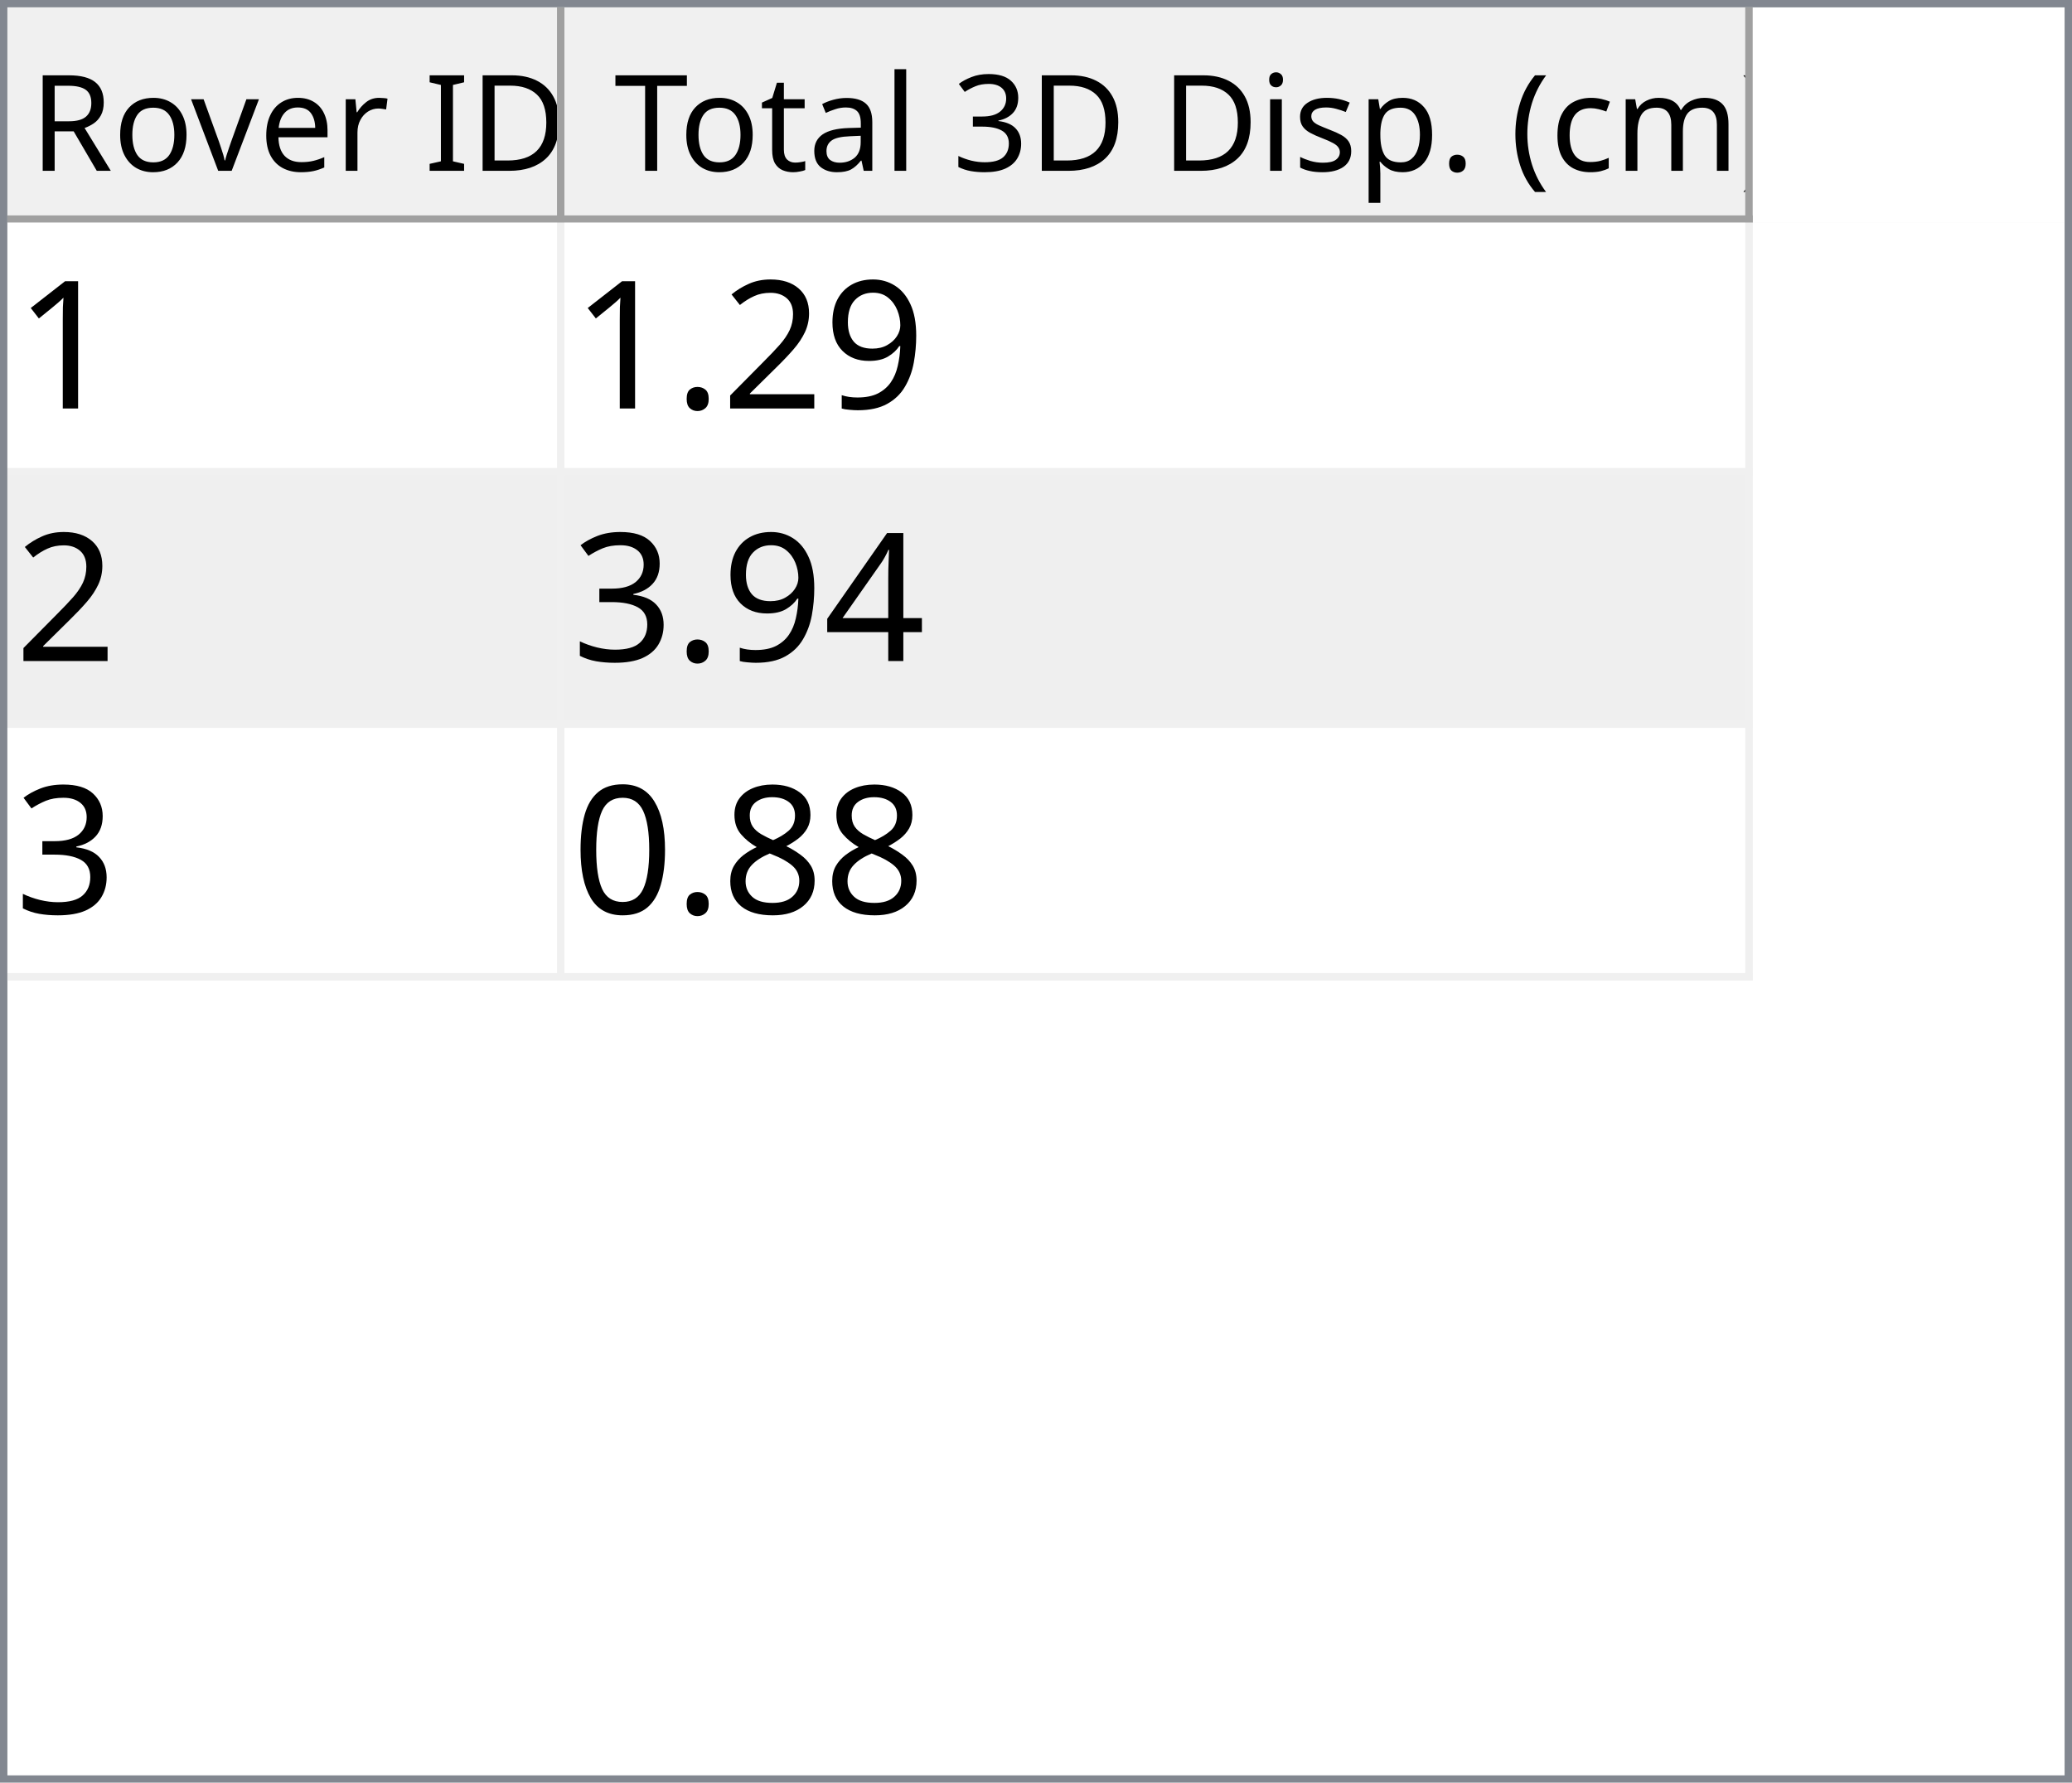
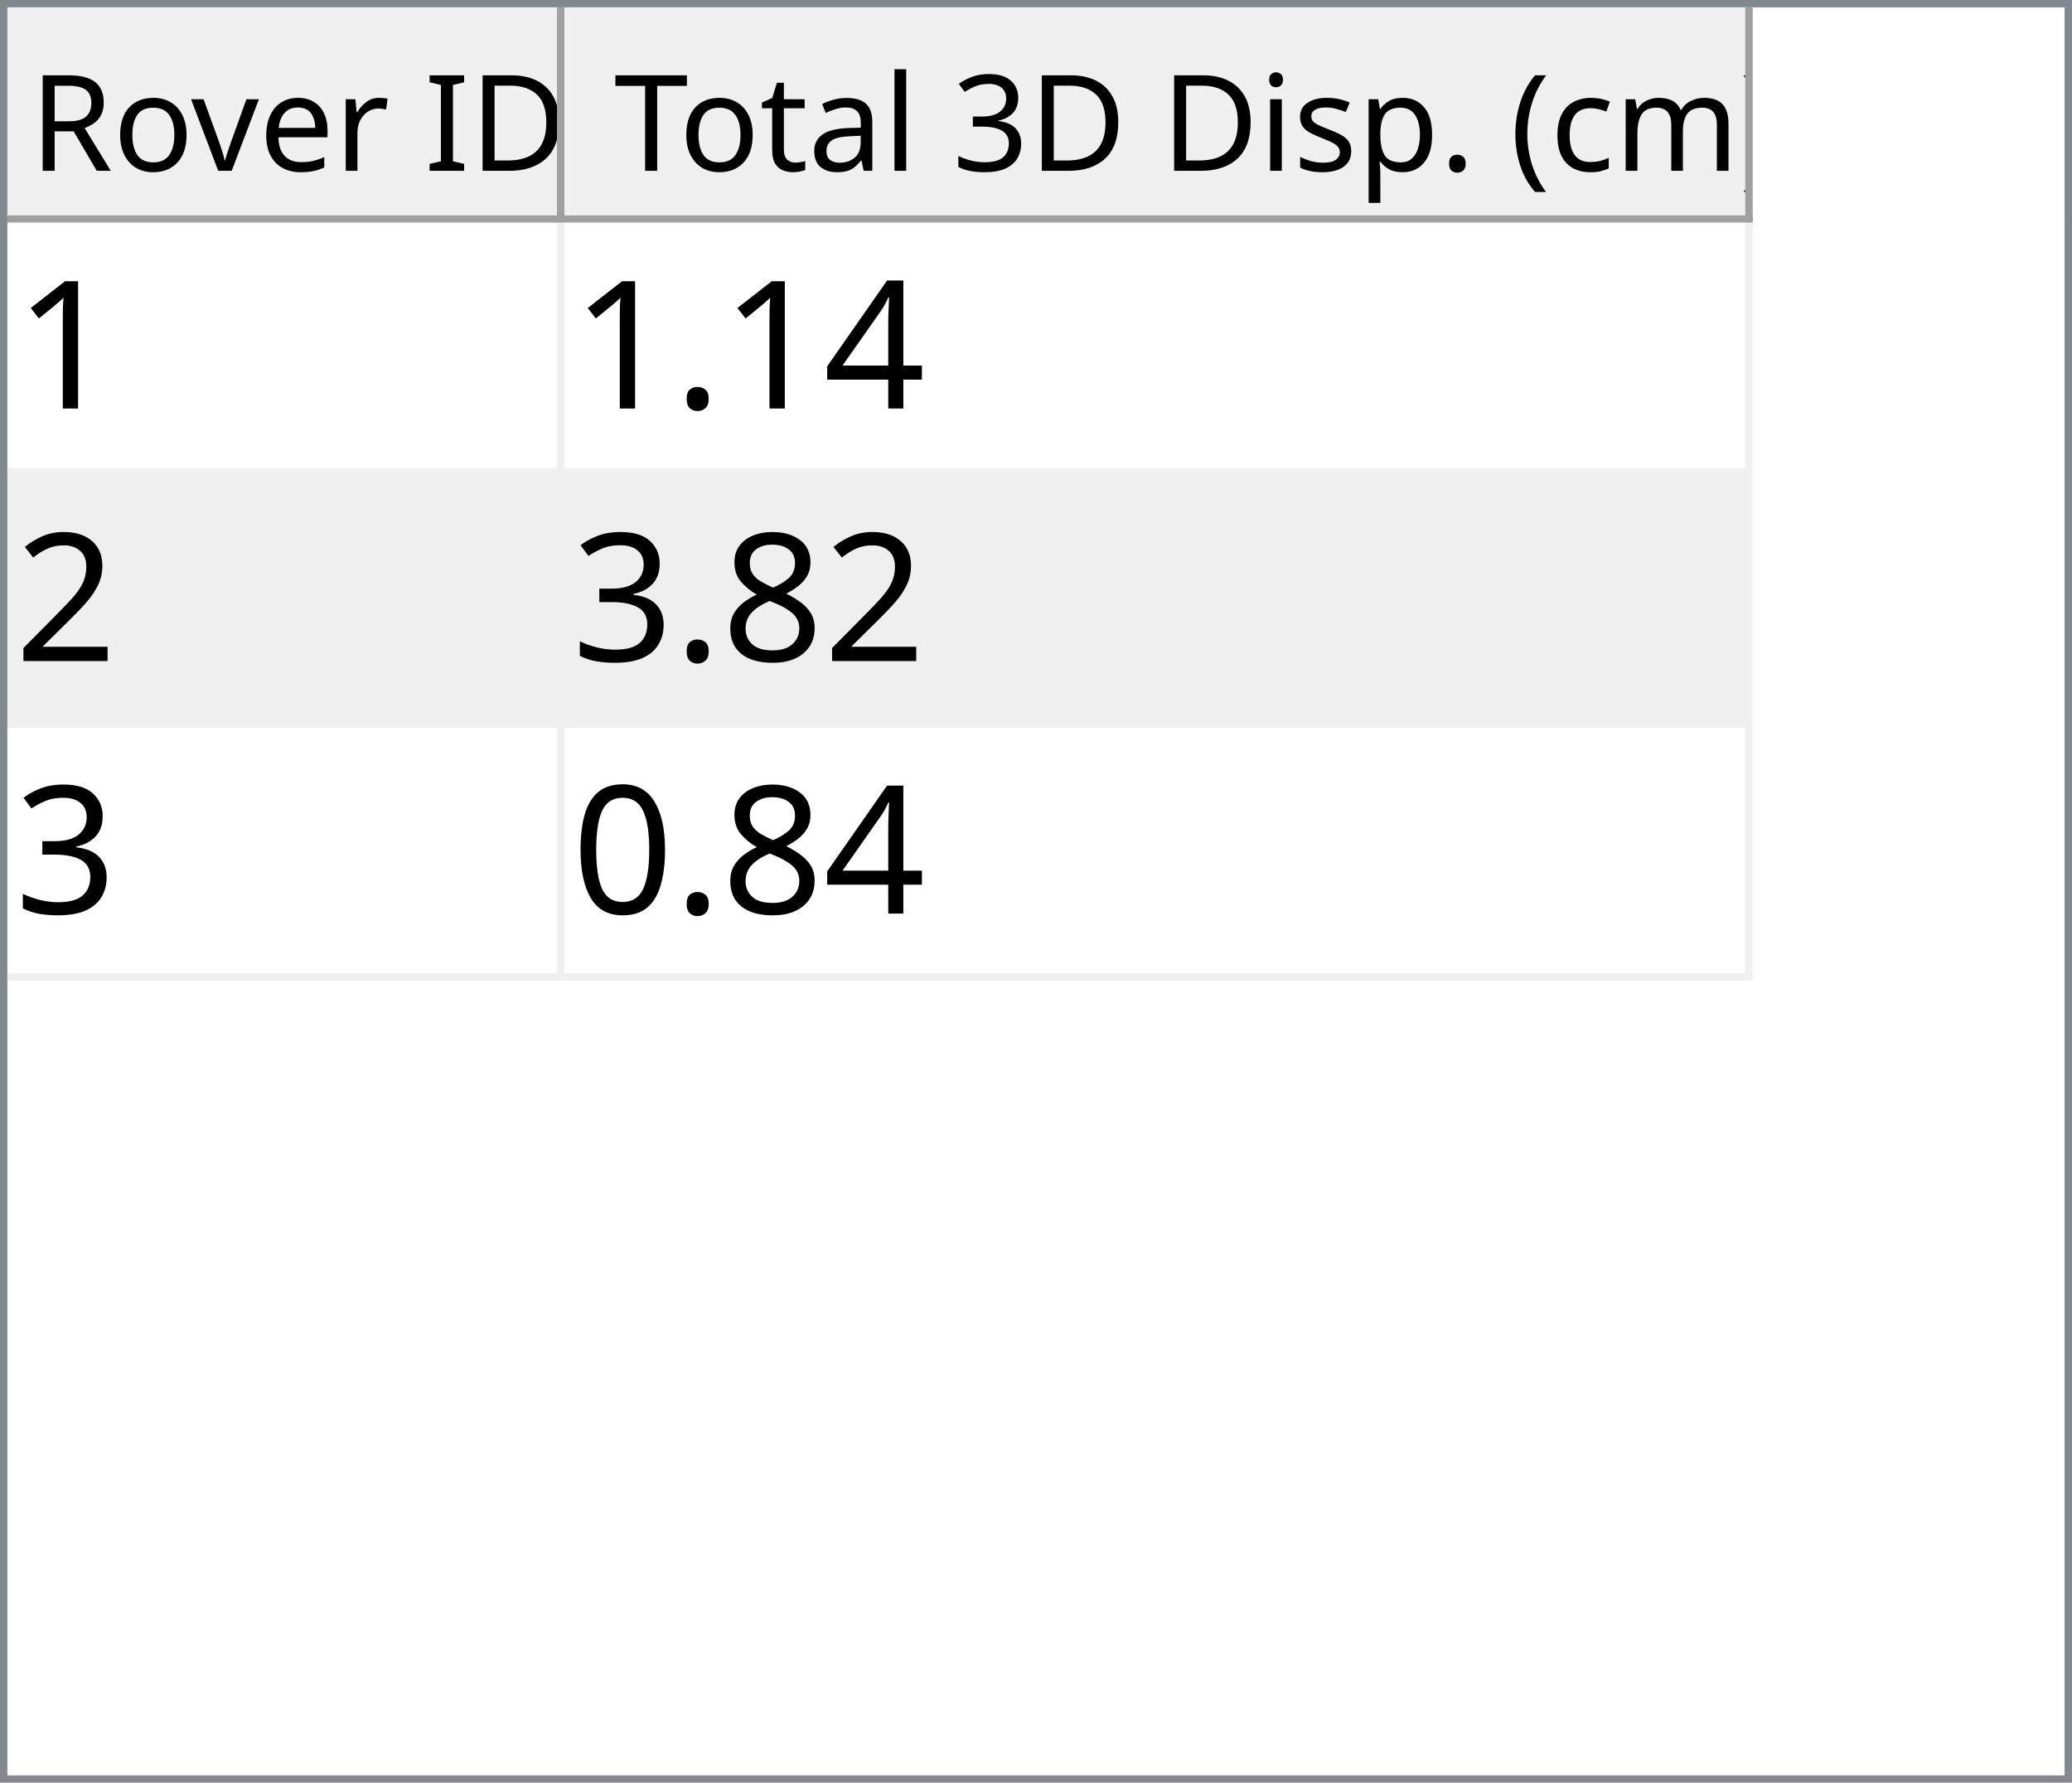
<svg xmlns="http://www.w3.org/2000/svg" style="fill-opacity:1; color-rendering:auto; color-interpolation:auto; text-rendering:auto; stroke:black; stroke-linecap:square; stroke-miterlimit:10; shape-rendering:auto; stroke-opacity:1; fill:black; stroke-dasharray:none; font-weight:normal; stroke-width:1; font-family:'Dialog'; font-style:normal; stroke-linejoin:miter; font-size:12px; stroke-dashoffset:0; image-rendering:auto;" width="279" height="240">
  <defs id="genericDefs" />
  <g>
    <defs id="defs1">
      <clipPath clipPathUnits="userSpaceOnUse" id="clipPath1">
        <path d="M0 0 L279 0 L279 240 L0 240 L0 0 Z" />
      </clipPath>
      <clipPath clipPathUnits="userSpaceOnUse" id="clipPath2">
        <path d="M0 0 L0 240 L279 240 L279 0 Z" />
      </clipPath>
      <clipPath clipPathUnits="userSpaceOnUse" id="clipPath3">
        <path d="M0 0 L0 29 L277 29 L277 0 Z" />
      </clipPath>
      <clipPath clipPathUnits="userSpaceOnUse" id="clipPath4">
        <path d="M0 0 L0 29 L75 29 L75 0 Z" />
      </clipPath>
      <clipPath clipPathUnits="userSpaceOnUse" id="clipPath5">
        <path d="M1 1 L1 28 L74 28 L74 1 Z" />
      </clipPath>
      <clipPath clipPathUnits="userSpaceOnUse" id="clipPath6">
        <path d="M0 0 L0 27 L73 27 L73 0 Z" />
      </clipPath>
      <clipPath clipPathUnits="userSpaceOnUse" id="clipPath7">
        <path d="M-0.5 -0.5 L-0.5 28.5 L74.5 28.5 L74.5 -0.5 Z" />
      </clipPath>
      <clipPath clipPathUnits="userSpaceOnUse" id="clipPath8">
        <path d="M0 0 L0 29 L160 29 L160 0 Z" />
      </clipPath>
      <clipPath clipPathUnits="userSpaceOnUse" id="clipPath9">
        <path d="M1 1 L1 28 L159 28 L159 1 Z" />
      </clipPath>
      <clipPath clipPathUnits="userSpaceOnUse" id="clipPath10">
        <path d="M0 0 L0 27 L158 27 L158 0 Z" />
      </clipPath>
      <clipPath clipPathUnits="userSpaceOnUse" id="clipPath11">
        <path d="M-0.5 -0.5 L-0.5 28.5 L159.5 28.5 L159.5 -0.5 Z" />
      </clipPath>
      <clipPath clipPathUnits="userSpaceOnUse" id="clipPath12">
        <path d="M0 0 L0 209 L277 209 L277 0 Z" />
      </clipPath>
      <clipPath clipPathUnits="userSpaceOnUse" id="clipPath13">
        <path d="M0 0 L0 102 L235 102 L235 0 Z" />
      </clipPath>
      <clipPath clipPathUnits="userSpaceOnUse" id="clipPath14">
        <path d="M-0.5 -0.5 L-0.5 101.5 L234.5 101.5 L234.5 -0.5 Z" />
      </clipPath>
      <clipPath clipPathUnits="userSpaceOnUse" id="clipPath15">
        <path d="M0 0 L0 33 L74 33 L74 0 Z" />
      </clipPath>
      <clipPath clipPathUnits="userSpaceOnUse" id="clipPath16">
        <path d="M0 0 L0 33 L159 33 L159 0 Z" />
      </clipPath>
      <font horiz-adv-x="64.551" id="font1">
        <font-face ascent="107.91" descent="25.098" units-per-em="100" style="font-style:normal; font-family:Segoe UI; font-weight:normal;" />
        <missing-glyph horiz-adv-x="64.551" d="M8.109 0 L8.109 68.266 L56.453 68.266 L56.453 0 L8.109 0 ZM15.328 7.234 L49.219 7.234 L49.219 61.031 L15.328 61.031 L15.328 7.234 Z" />
        <glyph unicode="D" horiz-adv-x="70.117" d="M9.188 0 L9.188 70.016 L28.516 70.016 Q65.531 70.016 65.531 35.891 Q65.531 19.672 55.25 9.836 Q44.969 0 27.734 0 L9.188 0 ZM17.391 62.594 L17.391 7.422 L27.828 7.422 Q41.609 7.422 49.273 14.797 Q56.938 22.172 56.938 35.688 Q56.938 62.594 28.328 62.594 L17.391 62.594 Z" />
        <glyph unicode="I" horiz-adv-x="26.611" d="M17.391 0 L9.188 0 L9.188 70.016 L17.391 70.016 L17.391 0 Z" />
        <glyph unicode=" " horiz-adv-x="27.393" d="" />
        <glyph unicode="r" horiz-adv-x="34.766" d="M34.188 41.891 Q32.078 43.5 28.125 43.5 Q23 43.5 19.555 38.672 Q16.109 33.844 16.109 25.484 L16.109 0 L8.109 0 L8.109 50 L16.109 50 L16.109 39.703 L16.312 39.703 Q18.016 44.969 21.531 47.922 Q25.047 50.875 29.391 50.875 Q32.516 50.875 34.188 50.203 L34.188 41.891 Z" />
        <glyph unicode="e" horiz-adv-x="52.295" d="M48.297 23 L12.984 23 Q13.188 14.656 17.484 10.109 Q21.781 5.562 29.297 5.562 Q37.75 5.562 44.828 11.141 L44.828 3.609 Q38.234 -1.172 27.391 -1.172 Q16.797 -1.172 10.742 5.641 Q4.688 12.453 4.688 24.812 Q4.688 36.469 11.305 43.82 Q17.922 51.172 27.734 51.172 Q37.547 51.172 42.922 44.828 Q48.297 38.484 48.297 27.203 L48.297 23 ZM40.094 29.781 Q40.047 36.719 36.75 40.578 Q33.453 44.438 27.594 44.438 Q21.922 44.438 17.969 40.383 Q14.016 36.328 13.094 29.781 L40.094 29.781 Z" />
        <glyph unicode="v" horiz-adv-x="47.9" d="M47.406 50 L27.484 0 L19.625 0 L0.688 50 L9.469 50 L22.172 13.672 Q23.578 9.672 23.922 6.688 L24.125 6.688 Q24.609 10.453 25.688 13.484 L38.969 50 L47.406 50 Z" />
        <glyph unicode="o" horiz-adv-x="58.594" d="M29 -1.172 Q17.922 -1.172 11.305 5.836 Q4.688 12.844 4.688 24.422 Q4.688 37.016 11.57 44.094 Q18.453 51.172 30.172 51.172 Q41.359 51.172 47.633 44.289 Q53.906 37.406 53.906 25.203 Q53.906 13.234 47.141 6.031 Q40.375 -1.172 29 -1.172 ZM29.594 44.438 Q21.875 44.438 17.383 39.188 Q12.891 33.938 12.891 24.703 Q12.891 15.828 17.43 10.695 Q21.969 5.562 29.594 5.562 Q37.359 5.562 41.531 10.594 Q45.703 15.625 45.703 24.906 Q45.703 34.281 41.531 39.359 Q37.359 44.438 29.594 44.438 Z" />
        <glyph unicode="R" horiz-adv-x="59.814" d="M59.375 0 L49.609 0 L37.891 19.625 Q36.281 22.359 34.766 24.289 Q33.25 26.219 31.664 27.438 Q30.078 28.656 28.25 29.219 Q26.422 29.781 24.125 29.781 L17.391 29.781 L17.391 0 L9.188 0 L9.188 70.016 L30.078 70.016 Q34.672 70.016 38.555 68.867 Q42.438 67.719 45.289 65.375 Q48.141 63.031 49.758 59.547 Q51.375 56.062 51.375 51.375 Q51.375 47.703 50.273 44.656 Q49.172 41.609 47.148 39.211 Q45.125 36.812 42.266 35.133 Q39.406 33.453 35.844 32.516 L35.844 32.328 Q37.594 31.547 38.891 30.547 Q40.188 29.547 41.359 28.18 Q42.531 26.812 43.68 25.078 Q44.828 23.344 46.234 21.047 L59.375 0 ZM17.391 62.594 L17.391 37.203 L28.516 37.203 Q31.594 37.203 34.203 38.133 Q36.812 39.062 38.719 40.797 Q40.625 42.531 41.703 45.047 Q42.781 47.562 42.781 50.688 Q42.781 56.297 39.141 59.445 Q35.5 62.594 28.609 62.594 L17.391 62.594 Z" />
        <glyph unicode=")" horiz-adv-x="30.176" d="M8.297 -15.922 L1.172 -15.922 Q16.406 2.344 16.406 26.812 Q16.406 51.469 1.078 70.016 L8.297 70.016 Q23.531 52.156 23.531 26.703 Q23.531 1.375 8.297 -15.922 Z" />
        <glyph unicode="m" horiz-adv-x="86.133" d="M79.109 0 L71.094 0 L71.094 28.719 Q71.094 37.016 68.531 40.727 Q65.969 44.438 59.906 44.438 Q54.781 44.438 51.195 39.75 Q47.609 35.062 47.609 28.516 L47.609 0 L39.594 0 L39.594 29.688 Q39.594 44.438 28.219 44.438 Q22.953 44.438 19.531 40.016 Q16.109 35.594 16.109 28.516 L16.109 0 L8.109 0 L8.109 50 L16.109 50 L16.109 42.094 L16.312 42.094 Q21.625 51.172 31.844 51.172 Q36.969 51.172 40.773 48.312 Q44.578 45.453 46 40.828 Q51.562 51.172 62.594 51.172 Q79.109 51.172 79.109 30.812 L79.109 0 Z" />
        <glyph unicode="c" horiz-adv-x="46.191" d="M42.188 2.297 Q36.422 -1.172 28.516 -1.172 Q17.828 -1.172 11.258 5.789 Q4.688 12.75 4.688 23.828 Q4.688 36.188 11.766 43.68 Q18.844 51.172 30.672 51.172 Q37.25 51.172 42.281 48.734 L42.281 40.531 Q36.719 44.438 30.375 44.438 Q22.703 44.438 17.797 38.945 Q12.891 33.453 12.891 24.516 Q12.891 15.719 17.508 10.641 Q22.125 5.562 29.891 5.562 Q36.422 5.562 42.188 9.906 L42.188 2.297 Z" />
        <glyph unicode="(" horiz-adv-x="30.176" d="M29.109 -15.922 L21.969 -15.922 Q6.844 1.375 6.844 26.703 Q6.844 52.156 21.969 70.016 L29.203 70.016 Q13.875 51.469 13.875 26.812 Q13.875 2.344 29.109 -15.922 Z" />
        <glyph unicode="." horiz-adv-x="21.68" d="M10.891 -1.078 Q8.641 -1.078 7.055 0.539 Q5.469 2.156 5.469 4.391 Q5.469 6.641 7.055 8.273 Q8.641 9.906 10.891 9.906 Q13.188 9.906 14.797 8.273 Q16.406 6.641 16.406 4.391 Q16.406 2.156 14.797 0.539 Q13.188 -1.078 10.891 -1.078 Z" />
        <glyph unicode="p" horiz-adv-x="58.789" d="M16.312 7.234 L16.109 7.234 L16.109 -23 L8.109 -23 L8.109 50 L16.109 50 L16.109 41.219 L16.312 41.219 Q22.219 51.172 33.594 51.172 Q43.266 51.172 48.688 44.461 Q54.109 37.75 54.109 26.469 Q54.109 13.922 48 6.375 Q41.891 -1.172 31.297 -1.172 Q21.578 -1.172 16.312 7.234 ZM16.109 27.391 L16.109 20.406 Q16.109 14.203 20.141 9.883 Q24.172 5.562 30.375 5.562 Q37.641 5.562 41.773 11.133 Q45.906 16.703 45.906 26.609 Q45.906 34.969 42.047 39.703 Q38.188 44.438 31.594 44.438 Q24.609 44.438 20.359 39.578 Q16.109 34.719 16.109 27.391 Z" />
        <glyph unicode="s" horiz-adv-x="42.432" d="M5.078 1.812 L5.078 10.406 Q11.625 5.562 19.484 5.562 Q30.031 5.562 30.031 12.594 Q30.031 14.594 29.125 15.992 Q28.219 17.391 26.68 18.461 Q25.141 19.531 23.07 20.383 Q21 21.234 18.609 22.172 Q15.281 23.484 12.766 24.828 Q10.25 26.172 8.57 27.859 Q6.891 29.547 6.031 31.695 Q5.172 33.844 5.172 36.719 Q5.172 40.234 6.789 42.945 Q8.406 45.656 11.086 47.484 Q13.766 49.312 17.211 50.242 Q20.656 51.172 24.312 51.172 Q30.812 51.172 35.938 48.922 L35.938 40.828 Q30.422 44.438 23.25 44.438 Q21 44.438 19.195 43.922 Q17.391 43.406 16.094 42.477 Q14.797 41.547 14.086 40.258 Q13.375 38.969 13.375 37.406 Q13.375 35.453 14.086 34.133 Q14.797 32.812 16.164 31.789 Q17.531 30.766 19.484 29.938 Q21.438 29.109 23.922 28.125 Q27.25 26.859 29.883 25.516 Q32.516 24.172 34.375 22.484 Q36.234 20.797 37.234 18.602 Q38.234 16.406 38.234 13.375 Q38.234 9.672 36.602 6.938 Q34.969 4.203 32.234 2.398 Q29.5 0.594 25.93 -0.289 Q22.359 -1.172 18.453 -1.172 Q10.75 -1.172 5.078 1.812 Z" />
        <glyph unicode="i" horiz-adv-x="24.219" d="M12.203 62.703 Q10.062 62.703 8.547 64.164 Q7.031 65.625 7.031 67.875 Q7.031 70.125 8.547 71.609 Q10.062 73.094 12.203 73.094 Q14.406 73.094 15.945 71.609 Q17.484 70.125 17.484 67.875 Q17.484 65.719 15.945 64.211 Q14.406 62.703 12.203 62.703 ZM16.109 0 L8.109 0 L8.109 50 L16.109 50 L16.109 0 Z" />
        <glyph unicode="3" horiz-adv-x="53.906" d="M46.531 19.828 Q46.531 15.094 44.75 11.211 Q42.969 7.328 39.719 4.57 Q36.469 1.812 31.93 0.297 Q27.391 -1.219 21.922 -1.219 Q11.922 -1.219 6 2.594 L6 11.188 Q13.094 5.609 22.219 5.609 Q25.875 5.609 28.828 6.539 Q31.781 7.469 33.906 9.227 Q36.031 10.984 37.18 13.477 Q38.328 15.969 38.328 19.094 Q38.328 32.812 18.797 32.812 L12.984 32.812 L12.984 39.594 L18.5 39.594 Q35.797 39.594 35.797 52.484 Q35.797 64.406 22.609 64.406 Q15.188 64.406 8.688 59.422 L8.688 67.188 Q15.375 71.188 24.609 71.188 Q29 71.188 32.57 69.969 Q36.141 68.75 38.68 66.555 Q41.219 64.359 42.609 61.281 Q44 58.203 44 54.5 Q44 40.672 30.031 36.719 L30.031 36.531 Q33.594 36.141 36.625 34.797 Q39.656 33.453 41.852 31.305 Q44.047 29.156 45.289 26.25 Q46.531 23.344 46.531 19.828 Z" />
        <glyph unicode="l" horiz-adv-x="24.219" d="M16.109 0 L8.109 0 L8.109 74.031 L16.109 74.031 L16.109 0 Z" />
        <glyph unicode="a" horiz-adv-x="50.879" d="M43.891 0 L35.891 0 L35.891 7.812 L35.688 7.812 Q30.469 -1.172 20.312 -1.172 Q12.844 -1.172 8.617 2.781 Q4.391 6.734 4.391 13.281 Q4.391 27.297 20.906 29.594 L35.891 31.688 Q35.891 44.438 25.594 44.438 Q16.547 44.438 9.281 38.281 L9.281 46.484 Q16.656 51.172 26.266 51.172 Q43.891 51.172 43.891 32.516 L43.891 0 ZM35.891 25.297 L23.828 23.641 Q18.266 22.859 15.43 20.875 Q12.594 18.891 12.594 13.875 Q12.594 10.203 15.211 7.883 Q17.828 5.562 22.172 5.562 Q28.125 5.562 32.008 9.742 Q35.891 13.922 35.891 20.312 L35.891 25.297 Z" />
        <glyph unicode="t" horiz-adv-x="33.887" d="M31.297 0.484 Q28.469 -1.078 23.828 -1.078 Q10.688 -1.078 10.688 13.578 L10.688 43.172 L2.094 43.172 L2.094 50 L10.688 50 L10.688 62.203 L18.703 64.797 L18.703 50 L31.297 50 L31.297 43.172 L18.703 43.172 L18.703 14.984 Q18.703 9.969 20.414 7.82 Q22.125 5.672 26.078 5.672 Q29.109 5.672 31.297 7.328 L31.297 0.484 Z" />
        <glyph unicode="T" horiz-adv-x="52.393" d="M50.594 62.594 L30.375 62.594 L30.375 0 L22.172 0 L22.172 62.594 L2 62.594 L2 70.016 L50.594 70.016 L50.594 62.594 Z" />
      </font>
      <font horiz-adv-x="75.0" id="font2">
        <font-face ascent="100.537" descent="21.973" units-per-em="100" style="font-style:normal; font-family:sans-serif; font-weight:normal;" />
        <missing-glyph horiz-adv-x="75.0" d="M12.5 0 L12.5 62.5 L62.5 62.5 L62.5 0 L12.5 0 ZM14.062 1.562 L60.938 1.562 L60.938 60.938 L14.062 60.938 L14.062 1.562 Z" />
        <glyph unicode="1" horiz-adv-x="55.615" d="M37.25 0 L28.469 0 L28.469 56 Q25.297 52.984 20.141 49.953 Q14.984 46.922 10.891 45.406 L10.891 53.906 Q18.266 57.375 23.781 62.305 Q29.297 67.234 31.594 71.875 L37.25 71.875 L37.25 0 Z" />
-         <glyph unicode="9" horiz-adv-x="55.615" d="M5.469 16.547 L13.922 17.328 Q14.984 11.375 18.016 8.688 Q21.047 6 25.781 6 Q29.828 6 32.883 7.859 Q35.938 9.719 37.891 12.82 Q39.844 15.922 41.164 21.195 Q42.484 26.469 42.484 31.938 Q42.484 32.516 42.438 33.688 Q39.797 29.5 35.234 26.883 Q30.672 24.266 25.344 24.266 Q16.453 24.266 10.305 30.711 Q4.156 37.156 4.156 47.703 Q4.156 58.594 10.578 65.234 Q17 71.875 26.656 71.875 Q33.641 71.875 39.43 68.117 Q45.219 64.359 48.219 57.398 Q51.219 50.438 51.219 37.25 Q51.219 23.531 48.242 15.406 Q45.266 7.281 39.383 3.031 Q33.5 -1.219 25.594 -1.219 Q17.188 -1.219 11.867 3.445 Q6.547 8.109 5.469 16.547 ZM41.453 48.141 Q41.453 55.719 37.43 60.156 Q33.406 64.594 27.734 64.594 Q21.875 64.594 17.531 59.812 Q13.188 55.031 13.188 47.406 Q13.188 40.578 17.312 36.305 Q21.438 32.031 27.484 32.031 Q33.594 32.031 37.523 36.305 Q41.453 40.578 41.453 48.141 Z" />
+         <glyph unicode="4" horiz-adv-x="55.615" d="M32.328 0 L32.328 17.141 L1.266 17.141 L1.266 25.203 L33.938 71.578 L41.109 71.578 L41.109 25.203 L50.781 25.203 L50.781 17.141 L41.109 17.141 L41.109 0 L32.328 0 ZM32.328 25.203 L32.328 57.469 L9.906 25.203 L32.328 25.203 Z" />
+         <glyph unicode="." horiz-adv-x="27.783" d="M9.078 0 L9.078 10.016 L19.094 10.016 L19.094 0 L9.078 0 Z" />
        <glyph unicode="2" horiz-adv-x="55.615" d="M50.344 8.453 L50.344 0 L3.031 0 Q2.938 3.172 4.047 6.109 Q5.859 10.938 9.836 15.625 Q13.812 20.312 21.344 26.469 Q33.016 36.031 37.117 41.625 Q41.219 47.219 41.219 52.203 Q41.219 57.422 37.477 61.008 Q33.734 64.594 27.734 64.594 Q21.391 64.594 17.578 60.789 Q13.766 56.984 13.719 50.25 L4.688 51.172 Q5.609 61.281 11.664 66.578 Q17.719 71.875 27.938 71.875 Q38.234 71.875 44.242 66.164 Q50.25 60.453 50.25 52 Q50.25 47.703 48.492 43.555 Q46.734 39.406 42.656 34.812 Q38.578 30.219 29.109 22.219 Q21.188 15.578 18.945 13.211 Q16.703 10.844 15.234 8.453 L50.344 8.453 Z" />
-         <glyph unicode="." horiz-adv-x="27.783" d="M9.078 0 L9.078 10.016 L19.094 10.016 L19.094 0 L9.078 0 Z" />
-         <glyph unicode="4" horiz-adv-x="55.615" d="M32.328 0 L32.328 17.141 L1.266 17.141 L1.266 25.203 L33.938 71.578 L41.109 71.578 L41.109 25.203 L50.781 25.203 L50.781 17.141 L41.109 17.141 L41.109 0 L32.328 0 ZM32.328 25.203 L32.328 57.469 L9.906 25.203 L32.328 25.203 Z" />
+         <glyph unicode="8" horiz-adv-x="55.615" d="M17.672 38.812 Q12.203 40.828 9.57 44.539 Q6.938 48.25 6.938 53.422 Q6.938 61.234 12.555 66.555 Q18.172 71.875 27.484 71.875 Q36.859 71.875 42.578 66.43 Q48.297 60.984 48.297 53.172 Q48.297 48.188 45.68 44.508 Q43.062 40.828 37.75 38.812 Q44.344 36.672 47.781 31.883 Q51.219 27.094 51.219 20.453 Q51.219 11.281 44.727 5.031 Q38.234 -1.219 27.641 -1.219 Q17.047 -1.219 10.547 5.055 Q4.047 11.328 4.047 20.703 Q4.047 27.688 7.594 32.398 Q11.141 37.109 17.672 38.812 ZM15.922 53.719 Q15.922 48.641 19.195 45.414 Q22.469 42.188 27.688 42.188 Q32.766 42.188 36.016 45.383 Q39.266 48.578 39.266 53.219 Q39.266 58.062 35.914 61.359 Q32.562 64.656 27.594 64.656 Q22.562 64.656 19.242 61.43 Q15.922 58.203 15.922 53.719 ZM13.094 20.656 Q13.094 16.891 14.875 13.375 Q16.656 9.859 20.172 7.93 Q23.688 6 27.734 6 Q34.031 6 38.133 10.055 Q42.234 14.109 42.234 20.359 Q42.234 26.703 38.016 30.859 Q33.797 35.016 27.438 35.016 Q21.234 35.016 17.164 30.914 Q13.094 26.812 13.094 20.656 Z" />
        <glyph unicode="3" horiz-adv-x="55.615" d="M4.203 18.891 L12.984 20.062 Q14.5 12.594 18.141 9.297 Q21.781 6 27 6 Q33.203 6 37.477 10.297 Q41.75 14.594 41.75 20.953 Q41.75 27 37.797 30.93 Q33.844 34.859 27.734 34.859 Q25.25 34.859 21.531 33.891 L22.516 41.609 Q23.391 41.5 23.922 41.5 Q29.547 41.5 34.039 44.43 Q38.531 47.359 38.531 53.469 Q38.531 58.297 35.258 61.477 Q31.984 64.656 26.812 64.656 Q21.688 64.656 18.266 61.43 Q14.844 58.203 13.875 51.766 L5.078 53.328 Q6.688 62.156 12.398 67.016 Q18.109 71.875 26.609 71.875 Q32.469 71.875 37.398 69.359 Q42.328 66.844 44.945 62.5 Q47.562 58.156 47.562 53.266 Q47.562 48.641 45.07 44.828 Q42.578 41.016 37.703 38.766 Q44.047 37.312 47.562 32.695 Q51.078 28.078 51.078 21.141 Q51.078 11.766 44.242 5.25 Q37.406 -1.266 26.953 -1.266 Q17.531 -1.266 11.305 4.352 Q5.078 9.969 4.203 18.891 Z" />
-         <glyph unicode="8" horiz-adv-x="55.615" d="M17.672 38.812 Q12.203 40.828 9.57 44.539 Q6.938 48.25 6.938 53.422 Q6.938 61.234 12.555 66.555 Q18.172 71.875 27.484 71.875 Q36.859 71.875 42.578 66.43 Q48.297 60.984 48.297 53.172 Q48.297 48.188 45.68 44.508 Q43.062 40.828 37.75 38.812 Q44.344 36.672 47.781 31.883 Q51.219 27.094 51.219 20.453 Q51.219 11.281 44.727 5.031 Q38.234 -1.219 27.641 -1.219 Q17.047 -1.219 10.547 5.055 Q4.047 11.328 4.047 20.703 Q4.047 27.688 7.594 32.398 Q11.141 37.109 17.672 38.812 ZM15.922 53.719 Q15.922 48.641 19.195 45.414 Q22.469 42.188 27.688 42.188 Q32.766 42.188 36.016 45.383 Q39.266 48.578 39.266 53.219 Q39.266 58.062 35.914 61.359 Q32.562 64.656 27.594 64.656 Q22.562 64.656 19.242 61.43 Q15.922 58.203 15.922 53.719 ZM13.094 20.656 Q13.094 16.891 14.875 13.375 Q16.656 9.859 20.172 7.93 Q23.688 6 27.734 6 Q34.031 6 38.133 10.055 Q42.234 14.109 42.234 20.359 Q42.234 26.703 38.016 30.859 Q33.797 35.016 27.438 35.016 Q21.234 35.016 17.164 30.914 Q13.094 26.812 13.094 20.656 Z" />
        <glyph unicode="0" horiz-adv-x="55.615" d="M4.156 35.297 Q4.156 48 6.766 55.742 Q9.375 63.484 14.523 67.68 Q19.672 71.875 27.484 71.875 Q33.25 71.875 37.594 69.555 Q41.938 67.234 44.773 62.867 Q47.609 58.5 49.219 52.227 Q50.828 45.953 50.828 35.297 Q50.828 22.703 48.242 14.969 Q45.656 7.234 40.508 3.008 Q35.359 -1.219 27.484 -1.219 Q17.141 -1.219 11.234 6.203 Q4.156 15.141 4.156 35.297 ZM13.188 35.297 Q13.188 17.672 17.312 11.836 Q21.438 6 27.484 6 Q33.547 6 37.672 11.859 Q41.797 17.719 41.797 35.297 Q41.797 52.984 37.672 58.789 Q33.547 64.594 27.391 64.594 Q21.344 64.594 17.719 59.469 Q13.188 52.938 13.188 35.297 Z" />
      </font>
    </defs>
    <g style="fill:white; stroke:white;">
      <rect x="0" y="0" width="279" style="clip-path:url(#clipPath1); stroke:none;" height="240" />
    </g>
    <g style="fill:white; text-rendering:optimizeSpeed; color-rendering:optimizeSpeed; image-rendering:optimizeSpeed; shape-rendering:crispEdges; stroke:white; color-interpolation:sRGB;">
      <rect x="0" width="279" height="240" y="0" style="stroke:none;" />
      <path style="stroke:none;" d="M0 240 L279 240 L279 0 L0 0 Z" />
    </g>
    <g style="fill:rgb(240,240,240); font-size:18px; font-family:'Segoe UI'; stroke:rgb(240,240,240);">
      <rect x="0" y="0" width="279" style="clip-path:url(#clipPath2); stroke:none;" height="240" />
    </g>
    <g style="fill:rgb(130,135,144); font-size:18px; font-family:'Segoe UI'; stroke:rgb(130,135,144);">
      <path d="M0 0 L279 0 L279 240 L0 240 L0 0 ZM1 1 L278 1 L278 239 L1 239 L1 1 Z" style="fill-rule:evenodd; clip-path:url(#clipPath2); stroke:none;" />
    </g>
    <g style="fill:white; font-size:18px; font-family:'Segoe UI'; stroke:white;" transform="translate(1,1)">
      <rect x="0" y="0" width="277" style="clip-path:url(#clipPath3); stroke:none;" height="29" />
    </g>
    <g style="fill:rgb(240,240,240); font-size:18px; font-family:'Segoe UI'; stroke:rgb(240,240,240);" transform="translate(1,1)">
      <rect x="0" y="0" width="75" style="clip-path:url(#clipPath4); stroke:none;" height="29" />
    </g>
    <g style="font-family:'Segoe UI'; font-size:18px;" transform="translate(2,2)">
      <text x="2" xml:space="preserve" y="21" style="clip-path:url(#clipPath6); stroke:none;">Rover ID</text>
    </g>
    <g transform="translate(1.5,1.5)" style="fill:rgb(160,160,160); font-size:18px; font-family:'Segoe UI'; stroke:rgb(160,160,160); stroke-linejoin:bevel;">
      <line x1="74" x2="74" y1="0" style="fill:none; clip-path:url(#clipPath7);" y2="28" />
    </g>
    <g transform="matrix(1,0,0,1,1,1) translate(0.5,0.5)" style="fill:rgb(160,160,160); font-size:18px; font-family:'Segoe UI'; stroke:rgb(160,160,160); stroke-linejoin:bevel;">
      <line x1="0" x2="74" y1="28" style="fill:none; clip-path:url(#clipPath7);" y2="28" />
    </g>
    <g style="fill:rgb(240,240,240); font-size:18px; font-family:'Segoe UI'; stroke:rgb(240,240,240);" transform="translate(76,1)">
      <rect x="0" y="0" width="160" style="clip-path:url(#clipPath8); stroke:none;" height="29" />
    </g>
    <g style="font-family:'Segoe UI'; font-size:18px;" transform="translate(77,2)">
      <text x="1" xml:space="preserve" y="21" style="clip-path:url(#clipPath10); stroke:none;"> Total 3D Disp. (cm)</text>
    </g>
    <g transform="translate(76.5,1.5)" style="fill:rgb(160,160,160); font-size:18px; font-family:'Segoe UI'; stroke:rgb(160,160,160); stroke-linejoin:bevel;">
      <line x1="159" x2="159" y1="0" style="fill:none; clip-path:url(#clipPath11);" y2="28" />
    </g>
    <g transform="matrix(1,0,0,1,76,1) translate(0.5,0.5)" style="fill:rgb(160,160,160); font-size:18px; font-family:'Segoe UI'; stroke:rgb(160,160,160); stroke-linejoin:bevel;">
      <line x1="0" x2="159" y1="28" style="fill:none; clip-path:url(#clipPath11);" y2="28" />
    </g>
    <g style="fill:white; font-size:18px; font-family:'Segoe UI'; stroke:white;" transform="translate(1,30)">
      <rect x="0" y="0" width="277" style="clip-path:url(#clipPath12); stroke:none;" height="209" />
    </g>
    <g style="fill:rgb(240,240,240); font-size:24px; font-family:sans-serif; stroke:rgb(240,240,240);" transform="translate(1,30)">
      <rect x="0" y="0" width="235" style="clip-path:url(#clipPath13); stroke:none;" height="102" />
      <line transform="translate(0.5,0.5)" x1="0" x2="234" y1="33" style="clip-path:url(#clipPath14); fill:none; stroke-linejoin:bevel;" y2="33" />
    </g>
    <g transform="matrix(1,0,0,1,1,30) translate(0.5,0.5)" style="fill:rgb(240,240,240); font-size:24px; font-family:sans-serif; stroke:rgb(240,240,240); stroke-linejoin:bevel;">
      <line x1="0" x2="234" y1="67" style="fill:none; clip-path:url(#clipPath14);" y2="67" />
    </g>
    <g transform="matrix(1,0,0,1,1,30) translate(0.5,0.5)" style="fill:rgb(240,240,240); font-size:24px; font-family:sans-serif; stroke:rgb(240,240,240); stroke-linejoin:bevel;">
      <line x1="0" x2="234" y1="101" style="fill:none; clip-path:url(#clipPath14);" y2="101" />
    </g>
    <g transform="matrix(1,0,0,1,1,30) translate(0.5,0.5)" style="fill:rgb(240,240,240); font-size:24px; font-family:sans-serif; stroke:rgb(240,240,240); stroke-linejoin:bevel;">
      <line x1="74" x2="74" y1="0" style="fill:none; clip-path:url(#clipPath14);" y2="101" />
    </g>
    <g transform="matrix(1,0,0,1,1,30) translate(0.5,0.5)" style="fill:rgb(240,240,240); font-size:24px; font-family:sans-serif; stroke:rgb(240,240,240); stroke-linejoin:bevel;">
      <line x1="234" x2="234" y1="0" style="fill:none; clip-path:url(#clipPath14);" y2="101" />
    </g>
    <g style="fill:white; font-size:24px; font-family:sans-serif; stroke:white;" transform="matrix(1,0,0,1,1,30)">
      <rect x="0" y="0" width="74" style="clip-path:url(#clipPath15); stroke:none;" height="33" />
      <text x="1" y="25" style="fill:black; clip-path:url(#clipPath15); stroke:none;" xml:space="preserve">1</text>
    </g>
    <g style="fill:white; font-size:24px; font-family:sans-serif; stroke:white;" transform="matrix(1,0,0,1,1,30) translate(75,0)">
      <rect x="0" y="0" width="159" style="clip-path:url(#clipPath16); stroke:none;" height="33" />
-       <text x="1" y="25" style="fill:black; clip-path:url(#clipPath16); stroke:none;" xml:space="preserve">1.29</text>
+       <text x="1" y="25" style="fill:black; clip-path:url(#clipPath16); stroke:none;" xml:space="preserve">1.14</text>
    </g>
    <g style="fill:rgb(239,239,239); font-size:24px; font-family:sans-serif; stroke:rgb(239,239,239);" transform="matrix(1,0,0,1,1,30) translate(0,34)">
      <rect x="0" y="0" width="74" style="clip-path:url(#clipPath15); stroke:none;" height="33" />
      <text x="1" y="25" style="fill:black; clip-path:url(#clipPath15); stroke:none;" xml:space="preserve">2</text>
    </g>
    <g style="fill:rgb(239,239,239); font-size:24px; font-family:sans-serif; stroke:rgb(239,239,239);" transform="matrix(1,0,0,1,1,30) translate(75,34)">
      <rect x="0" y="0" width="159" style="clip-path:url(#clipPath16); stroke:none;" height="33" />
-       <text x="1" y="25" style="fill:black; clip-path:url(#clipPath16); stroke:none;" xml:space="preserve">3.94</text>
+       <text x="1" y="25" style="fill:black; clip-path:url(#clipPath16); stroke:none;" xml:space="preserve">3.82</text>
    </g>
    <g style="fill:white; font-size:24px; font-family:sans-serif; stroke:white;" transform="matrix(1,0,0,1,1,30) translate(0,68)">
      <rect x="0" y="0" width="74" style="clip-path:url(#clipPath15); stroke:none;" height="33" />
      <text x="1" y="25" style="fill:black; clip-path:url(#clipPath15); stroke:none;" xml:space="preserve">3</text>
    </g>
    <g style="fill:white; font-size:24px; font-family:sans-serif; stroke:white;" transform="matrix(1,0,0,1,1,30) translate(75,68)">
      <rect x="0" y="0" width="159" style="clip-path:url(#clipPath16); stroke:none;" height="33" />
-       <text x="1" y="25" style="fill:black; clip-path:url(#clipPath16); stroke:none;" xml:space="preserve">0.88</text>
+       <text x="1" y="25" style="fill:black; clip-path:url(#clipPath16); stroke:none;" xml:space="preserve">0.84</text>
    </g>
  </g>
</svg>
